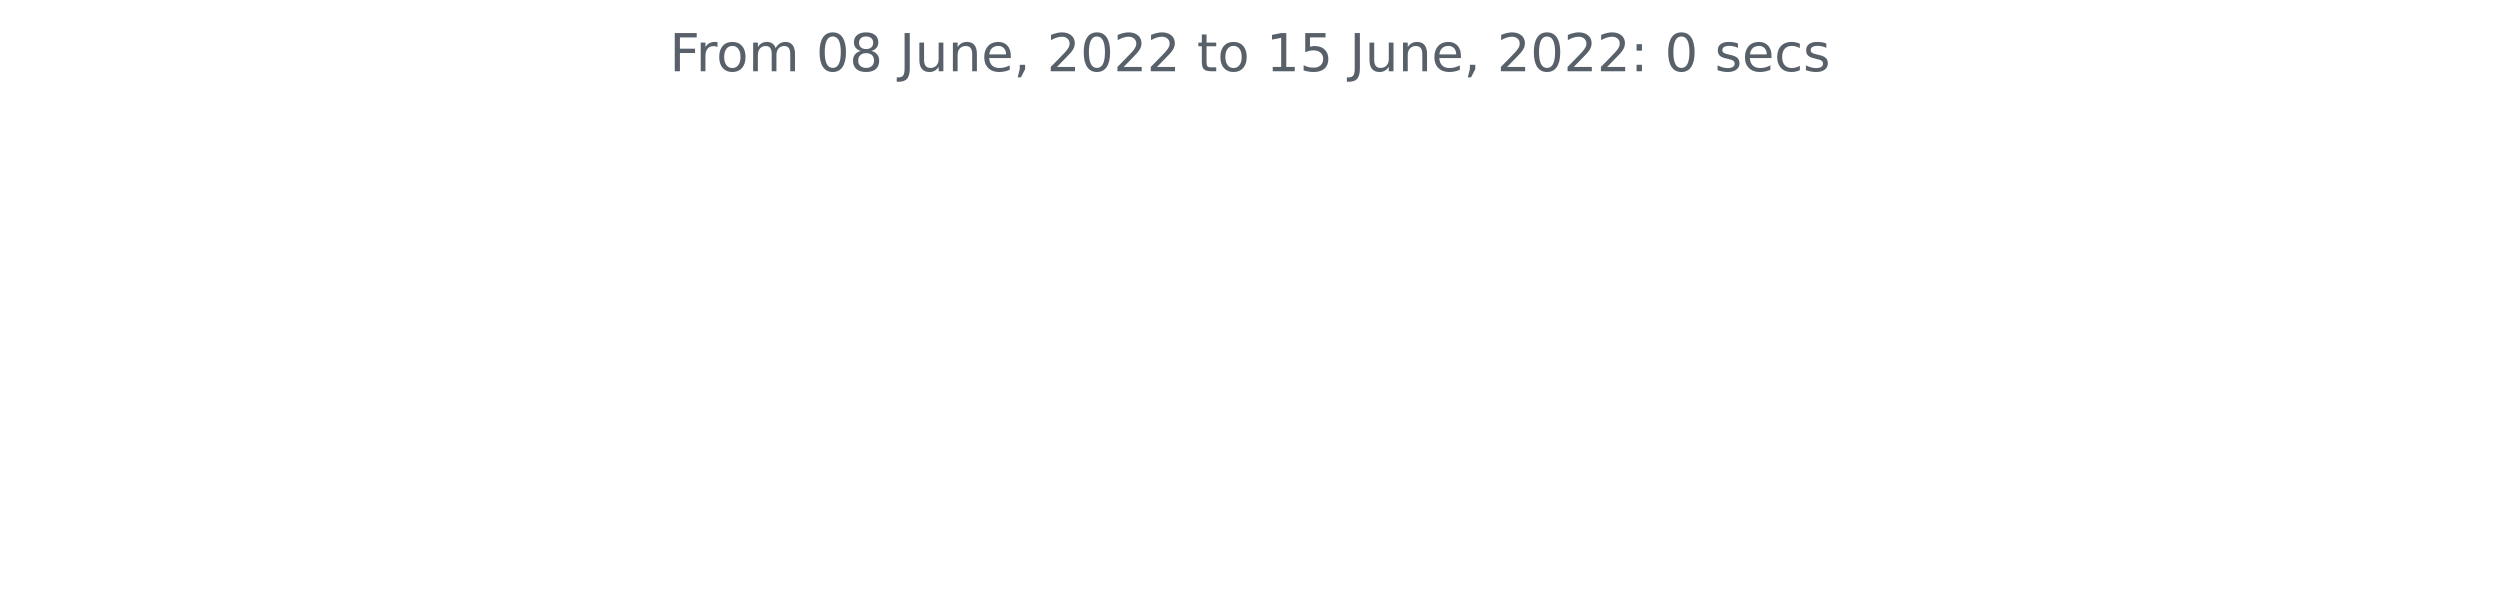
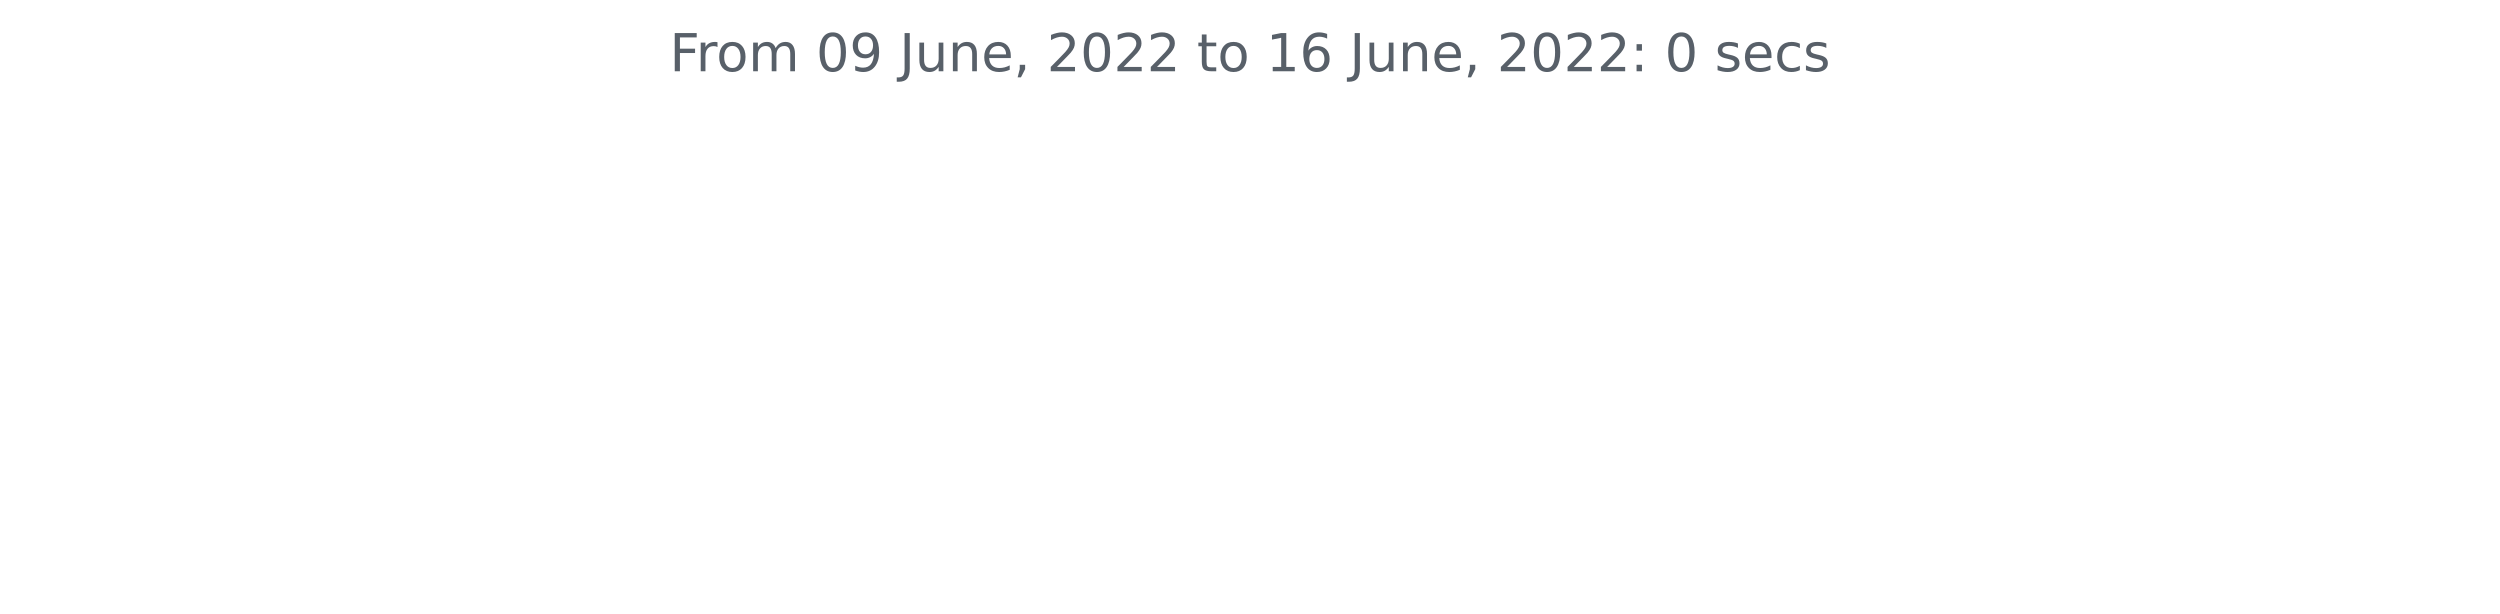
<svg xmlns="http://www.w3.org/2000/svg" xmlns:xlink="http://www.w3.org/1999/xlink" width="572.4pt" height="140.398pt" viewBox="0 0 572.4 140.398" version="1.1">
  <defs>
    <style type="text/css">*{stroke-linejoin: round; stroke-linecap: butt}</style>
  </defs>
  <g id="figure_1">
    <g id="patch_1">
      <path d="M 0 140.398  L 572.4 140.398  L 572.4 0  L 0 0  L 0 140.398  z " style="fill: none" />
    </g>
    <g id="axes_1">
      <g id="matplotlib.axis_1" />
      <g id="matplotlib.axis_2" />
      <g id="text_1">
        <g style="fill: #586069" transform="translate(153.3131 16.31812)scale(0.12 -0.12)">
          <defs>
            <path id="DejaVuSans-46" d="M 628 4666  L 3309 4666  L 3309 4134  L 1259 4134  L 1259 2759  L 3109 2759  L 3109 2228  L 1259 2228  L 1259 0  L 628 0  L 628 4666  z " transform="scale(0.015625)" />
            <path id="DejaVuSans-72" d="M 2631 2963  Q 2534 3019 2420 3045  Q 2306 3072 2169 3072  Q 1681 3072 1420 2755  Q 1159 2438 1159 1844  L 1159 0  L 581 0  L 581 3500  L 1159 3500  L 1159 2956  Q 1341 3275 1631 3429  Q 1922 3584 2338 3584  Q 2397 3584 2469 3576  Q 2541 3569 2628 3553  L 2631 2963  z " transform="scale(0.015625)" />
            <path id="DejaVuSans-6f" d="M 1959 3097  Q 1497 3097 1228 2736  Q 959 2375 959 1747  Q 959 1119 1226 758  Q 1494 397 1959 397  Q 2419 397 2687 759  Q 2956 1122 2956 1747  Q 2956 2369 2687 2733  Q 2419 3097 1959 3097  z M 1959 3584  Q 2709 3584 3137 3096  Q 3566 2609 3566 1747  Q 3566 888 3137 398  Q 2709 -91 1959 -91  Q 1206 -91 779 398  Q 353 888 353 1747  Q 353 2609 779 3096  Q 1206 3584 1959 3584  z " transform="scale(0.015625)" />
            <path id="DejaVuSans-6d" d="M 3328 2828  Q 3544 3216 3844 3400  Q 4144 3584 4550 3584  Q 5097 3584 5394 3201  Q 5691 2819 5691 2113  L 5691 0  L 5113 0  L 5113 2094  Q 5113 2597 4934 2840  Q 4756 3084 4391 3084  Q 3944 3084 3684 2787  Q 3425 2491 3425 1978  L 3425 0  L 2847 0  L 2847 2094  Q 2847 2600 2669 2842  Q 2491 3084 2119 3084  Q 1678 3084 1418 2786  Q 1159 2488 1159 1978  L 1159 0  L 581 0  L 581 3500  L 1159 3500  L 1159 2956  Q 1356 3278 1631 3431  Q 1906 3584 2284 3584  Q 2666 3584 2933 3390  Q 3200 3197 3328 2828  z " transform="scale(0.015625)" />
            <path id="DejaVuSans-20" transform="scale(0.015625)" />
            <path id="DejaVuSans-30" d="M 2034 4250  Q 1547 4250 1301 3770  Q 1056 3291 1056 2328  Q 1056 1369 1301 889  Q 1547 409 2034 409  Q 2525 409 2770 889  Q 3016 1369 3016 2328  Q 3016 3291 2770 3770  Q 2525 4250 2034 4250  z M 2034 4750  Q 2819 4750 3233 4129  Q 3647 3509 3647 2328  Q 3647 1150 3233 529  Q 2819 -91 2034 -91  Q 1250 -91 836 529  Q 422 1150 422 2328  Q 422 3509 836 4129  Q 1250 4750 2034 4750  z " transform="scale(0.015625)" />
-             <path id="DejaVuSans-38" d="M 2034 2216  Q 1584 2216 1326 1975  Q 1069 1734 1069 1313  Q 1069 891 1326 650  Q 1584 409 2034 409  Q 2484 409 2743 651  Q 3003 894 3003 1313  Q 3003 1734 2745 1975  Q 2488 2216 2034 2216  z M 1403 2484  Q 997 2584 770 2862  Q 544 3141 544 3541  Q 544 4100 942 4425  Q 1341 4750 2034 4750  Q 2731 4750 3128 4425  Q 3525 4100 3525 3541  Q 3525 3141 3298 2862  Q 3072 2584 2669 2484  Q 3125 2378 3379 2068  Q 3634 1759 3634 1313  Q 3634 634 3220 271  Q 2806 -91 2034 -91  Q 1263 -91 848 271  Q 434 634 434 1313  Q 434 1759 690 2068  Q 947 2378 1403 2484  z M 1172 3481  Q 1172 3119 1398 2916  Q 1625 2713 2034 2713  Q 2441 2713 2670 2916  Q 2900 3119 2900 3481  Q 2900 3844 2670 4047  Q 2441 4250 2034 4250  Q 1625 4250 1398 4047  Q 1172 3844 1172 3481  z " transform="scale(0.015625)" />
+             <path id="DejaVuSans-39" d="M 703 97  L 703 672  Q 941 559 1184 500  Q 1428 441 1663 441  Q 2288 441 2617 861  Q 2947 1281 2994 2138  Q 2813 1869 2534 1725  Q 2256 1581 1919 1581  Q 1219 1581 811 2004  Q 403 2428 403 3163  Q 403 3881 828 4315  Q 1253 4750 1959 4750  Q 2769 4750 3195 4129  Q 3622 3509 3622 2328  Q 3622 1225 3098 567  Q 2575 -91 1691 -91  Q 1453 -91 1209 -44  Q 966 3 703 97  z M 1959 2075  Q 2384 2075 2632 2365  Q 2881 2656 2881 3163  Q 2881 3666 2632 3958  Q 2384 4250 1959 4250  Q 1534 4250 1286 3958  Q 1038 3666 1038 3163  Q 1038 2656 1286 2365  Q 1534 2075 1959 2075  z " transform="scale(0.015625)" />
            <path id="DejaVuSans-4a" d="M 628 4666  L 1259 4666  L 1259 325  Q 1259 -519 939 -900  Q 619 -1281 -91 -1281  L -331 -1281  L -331 -750  L -134 -750  Q 284 -750 456 -515  Q 628 -281 628 325  L 628 4666  z " transform="scale(0.015625)" />
            <path id="DejaVuSans-75" d="M 544 1381  L 544 3500  L 1119 3500  L 1119 1403  Q 1119 906 1312 657  Q 1506 409 1894 409  Q 2359 409 2629 706  Q 2900 1003 2900 1516  L 2900 3500  L 3475 3500  L 3475 0  L 2900 0  L 2900 538  Q 2691 219 2414 64  Q 2138 -91 1772 -91  Q 1169 -91 856 284  Q 544 659 544 1381  z M 1991 3584  L 1991 3584  z " transform="scale(0.015625)" />
            <path id="DejaVuSans-6e" d="M 3513 2113  L 3513 0  L 2938 0  L 2938 2094  Q 2938 2591 2744 2837  Q 2550 3084 2163 3084  Q 1697 3084 1428 2787  Q 1159 2491 1159 1978  L 1159 0  L 581 0  L 581 3500  L 1159 3500  L 1159 2956  Q 1366 3272 1645 3428  Q 1925 3584 2291 3584  Q 2894 3584 3203 3211  Q 3513 2838 3513 2113  z " transform="scale(0.015625)" />
            <path id="DejaVuSans-65" d="M 3597 1894  L 3597 1613  L 953 1613  Q 991 1019 1311 708  Q 1631 397 2203 397  Q 2534 397 2845 478  Q 3156 559 3463 722  L 3463 178  Q 3153 47 2828 -22  Q 2503 -91 2169 -91  Q 1331 -91 842 396  Q 353 884 353 1716  Q 353 2575 817 3079  Q 1281 3584 2069 3584  Q 2775 3584 3186 3129  Q 3597 2675 3597 1894  z M 3022 2063  Q 3016 2534 2758 2815  Q 2500 3097 2075 3097  Q 1594 3097 1305 2825  Q 1016 2553 972 2059  L 3022 2063  z " transform="scale(0.015625)" />
            <path id="DejaVuSans-2c" d="M 750 794  L 1409 794  L 1409 256  L 897 -744  L 494 -744  L 750 256  L 750 794  z " transform="scale(0.015625)" />
            <path id="DejaVuSans-32" d="M 1228 531  L 3431 531  L 3431 0  L 469 0  L 469 531  Q 828 903 1448 1529  Q 2069 2156 2228 2338  Q 2531 2678 2651 2914  Q 2772 3150 2772 3378  Q 2772 3750 2511 3984  Q 2250 4219 1831 4219  Q 1534 4219 1204 4116  Q 875 4013 500 3803  L 500 4441  Q 881 4594 1212 4672  Q 1544 4750 1819 4750  Q 2544 4750 2975 4387  Q 3406 4025 3406 3419  Q 3406 3131 3298 2873  Q 3191 2616 2906 2266  Q 2828 2175 2409 1742  Q 1991 1309 1228 531  z " transform="scale(0.015625)" />
            <path id="DejaVuSans-74" d="M 1172 4494  L 1172 3500  L 2356 3500  L 2356 3053  L 1172 3053  L 1172 1153  Q 1172 725 1289 603  Q 1406 481 1766 481  L 2356 481  L 2356 0  L 1766 0  Q 1100 0 847 248  Q 594 497 594 1153  L 594 3053  L 172 3053  L 172 3500  L 594 3500  L 594 4494  L 1172 4494  z " transform="scale(0.015625)" />
            <path id="DejaVuSans-31" d="M 794 531  L 1825 531  L 1825 4091  L 703 3866  L 703 4441  L 1819 4666  L 2450 4666  L 2450 531  L 3481 531  L 3481 0  L 794 0  L 794 531  z " transform="scale(0.015625)" />
-             <path id="DejaVuSans-35" d="M 691 4666  L 3169 4666  L 3169 4134  L 1269 4134  L 1269 2991  Q 1406 3038 1543 3061  Q 1681 3084 1819 3084  Q 2600 3084 3056 2656  Q 3513 2228 3513 1497  Q 3513 744 3044 326  Q 2575 -91 1722 -91  Q 1428 -91 1123 -41  Q 819 9 494 109  L 494 744  Q 775 591 1075 516  Q 1375 441 1709 441  Q 2250 441 2565 725  Q 2881 1009 2881 1497  Q 2881 1984 2565 2268  Q 2250 2553 1709 2553  Q 1456 2553 1204 2497  Q 953 2441 691 2322  L 691 4666  z " transform="scale(0.015625)" />
+             <path id="DejaVuSans-36" d="M 2113 2584  Q 1688 2584 1439 2293  Q 1191 2003 1191 1497  Q 1191 994 1439 701  Q 1688 409 2113 409  Q 2538 409 2786 701  Q 3034 994 3034 1497  Q 3034 2003 2786 2293  Q 2538 2584 2113 2584  z M 3366 4563  L 3366 3988  Q 3128 4100 2886 4159  Q 2644 4219 2406 4219  Q 1781 4219 1451 3797  Q 1122 3375 1075 2522  Q 1259 2794 1537 2939  Q 1816 3084 2150 3084  Q 2853 3084 3261 2657  Q 3669 2231 3669 1497  Q 3669 778 3244 343  Q 2819 -91 2113 -91  Q 1303 -91 875 529  Q 447 1150 447 2328  Q 447 3434 972 4092  Q 1497 4750 2381 4750  Q 2619 4750 2861 4703  Q 3103 4656 3366 4563  z " transform="scale(0.015625)" />
            <path id="DejaVuSans-3a" d="M 750 794  L 1409 794  L 1409 0  L 750 0  L 750 794  z M 750 3309  L 1409 3309  L 1409 2516  L 750 2516  L 750 3309  z " transform="scale(0.015625)" />
            <path id="DejaVuSans-73" d="M 2834 3397  L 2834 2853  Q 2591 2978 2328 3040  Q 2066 3103 1784 3103  Q 1356 3103 1142 2972  Q 928 2841 928 2578  Q 928 2378 1081 2264  Q 1234 2150 1697 2047  L 1894 2003  Q 2506 1872 2764 1633  Q 3022 1394 3022 966  Q 3022 478 2636 193  Q 2250 -91 1575 -91  Q 1294 -91 989 -36  Q 684 19 347 128  L 347 722  Q 666 556 975 473  Q 1284 391 1588 391  Q 1994 391 2212 530  Q 2431 669 2431 922  Q 2431 1156 2273 1281  Q 2116 1406 1581 1522  L 1381 1569  Q 847 1681 609 1914  Q 372 2147 372 2553  Q 372 3047 722 3315  Q 1072 3584 1716 3584  Q 2034 3584 2315 3537  Q 2597 3491 2834 3397  z " transform="scale(0.015625)" />
            <path id="DejaVuSans-63" d="M 3122 3366  L 3122 2828  Q 2878 2963 2633 3030  Q 2388 3097 2138 3097  Q 1578 3097 1268 2742  Q 959 2388 959 1747  Q 959 1106 1268 751  Q 1578 397 2138 397  Q 2388 397 2633 464  Q 2878 531 3122 666  L 3122 134  Q 2881 22 2623 -34  Q 2366 -91 2075 -91  Q 1284 -91 818 406  Q 353 903 353 1747  Q 353 2603 823 3093  Q 1294 3584 2113 3584  Q 2378 3584 2631 3529  Q 2884 3475 3122 3366  z " transform="scale(0.015625)" />
          </defs>
          <use xlink:href="#DejaVuSans-46" />
          <use xlink:href="#DejaVuSans-72" x="50.27" />
          <use xlink:href="#DejaVuSans-6f" x="89.133" />
          <use xlink:href="#DejaVuSans-6d" x="150.314" />
          <use xlink:href="#DejaVuSans-20" x="247.727" />
          <use xlink:href="#DejaVuSans-30" x="279.514" />
-           <use xlink:href="#DejaVuSans-38" x="343.137" />
+           <use xlink:href="#DejaVuSans-39" x="343.137" />
          <use xlink:href="#DejaVuSans-20" x="406.76" />
          <use xlink:href="#DejaVuSans-4a" x="438.547" />
          <use xlink:href="#DejaVuSans-75" x="468.039" />
          <use xlink:href="#DejaVuSans-6e" x="531.418" />
          <use xlink:href="#DejaVuSans-65" x="594.797" />
          <use xlink:href="#DejaVuSans-2c" x="656.32" />
          <use xlink:href="#DejaVuSans-20" x="688.107" />
          <use xlink:href="#DejaVuSans-32" x="719.895" />
          <use xlink:href="#DejaVuSans-30" x="783.518" />
          <use xlink:href="#DejaVuSans-32" x="847.141" />
          <use xlink:href="#DejaVuSans-32" x="910.764" />
          <use xlink:href="#DejaVuSans-20" x="974.387" />
          <use xlink:href="#DejaVuSans-74" x="1006.174" />
          <use xlink:href="#DejaVuSans-6f" x="1045.383" />
          <use xlink:href="#DejaVuSans-20" x="1106.564" />
          <use xlink:href="#DejaVuSans-31" x="1138.352" />
-           <use xlink:href="#DejaVuSans-35" x="1201.975" />
+           <use xlink:href="#DejaVuSans-36" x="1201.975" />
          <use xlink:href="#DejaVuSans-20" x="1265.598" />
          <use xlink:href="#DejaVuSans-4a" x="1297.385" />
          <use xlink:href="#DejaVuSans-75" x="1326.877" />
          <use xlink:href="#DejaVuSans-6e" x="1390.256" />
          <use xlink:href="#DejaVuSans-65" x="1453.635" />
          <use xlink:href="#DejaVuSans-2c" x="1515.158" />
          <use xlink:href="#DejaVuSans-20" x="1546.945" />
          <use xlink:href="#DejaVuSans-32" x="1578.732" />
          <use xlink:href="#DejaVuSans-30" x="1642.355" />
          <use xlink:href="#DejaVuSans-32" x="1705.979" />
          <use xlink:href="#DejaVuSans-32" x="1769.602" />
          <use xlink:href="#DejaVuSans-3a" x="1833.225" />
          <use xlink:href="#DejaVuSans-20" x="1866.916" />
          <use xlink:href="#DejaVuSans-30" x="1898.703" />
          <use xlink:href="#DejaVuSans-20" x="1962.326" />
          <use xlink:href="#DejaVuSans-73" x="1994.113" />
          <use xlink:href="#DejaVuSans-65" x="2046.213" />
          <use xlink:href="#DejaVuSans-63" x="2107.736" />
          <use xlink:href="#DejaVuSans-73" x="2162.717" />
        </g>
      </g>
    </g>
  </g>
</svg>
